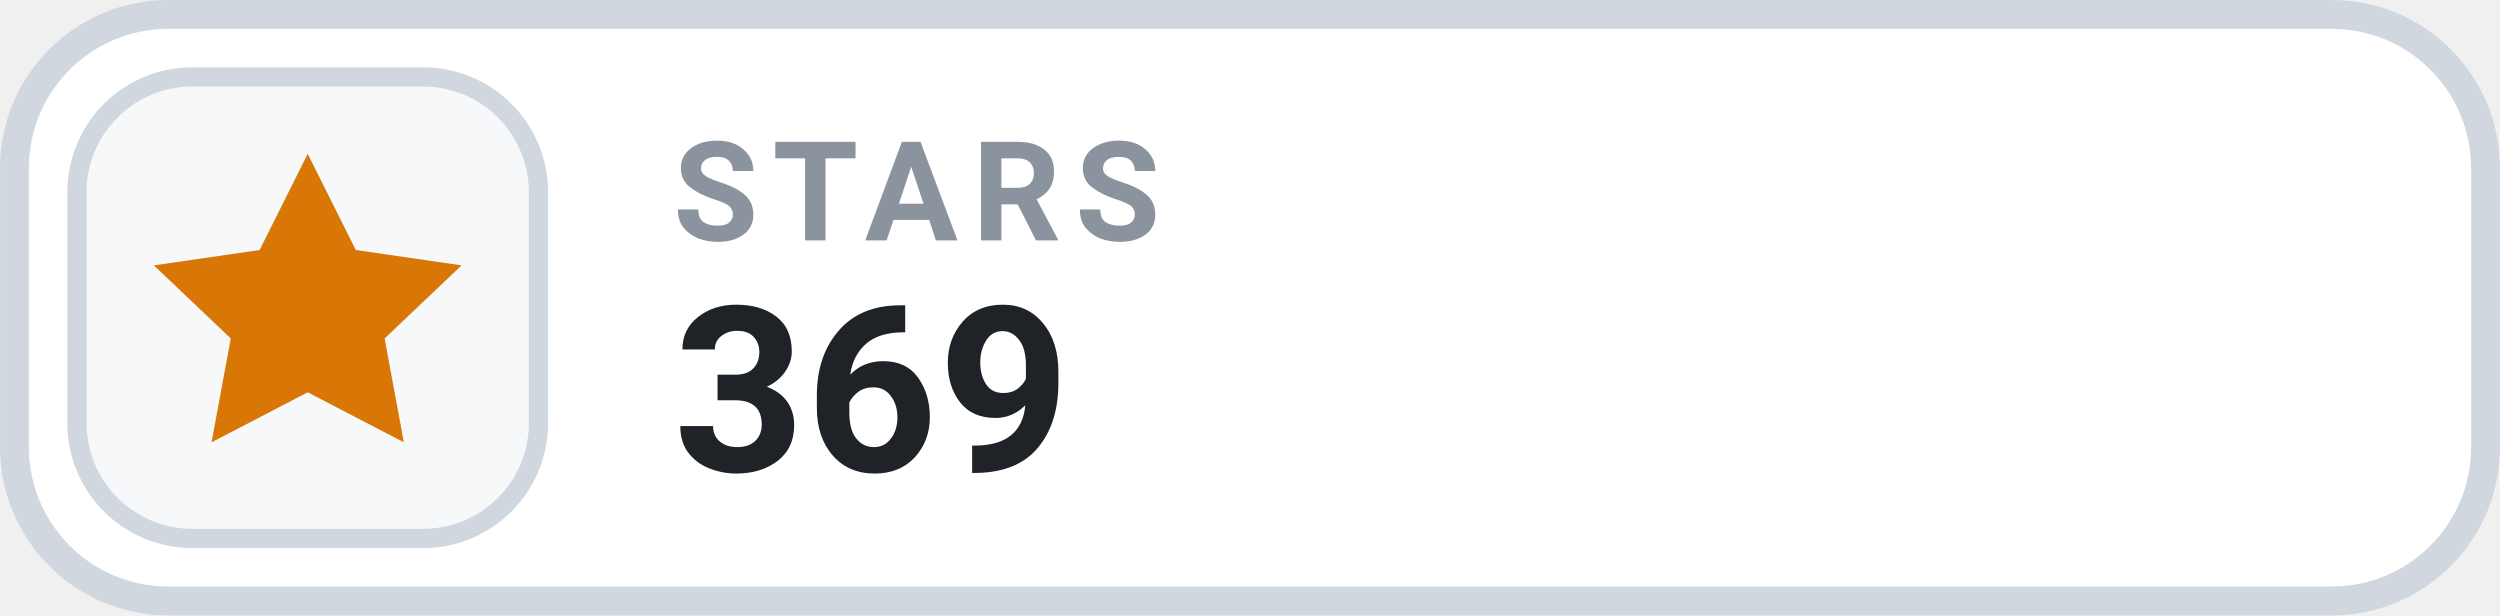
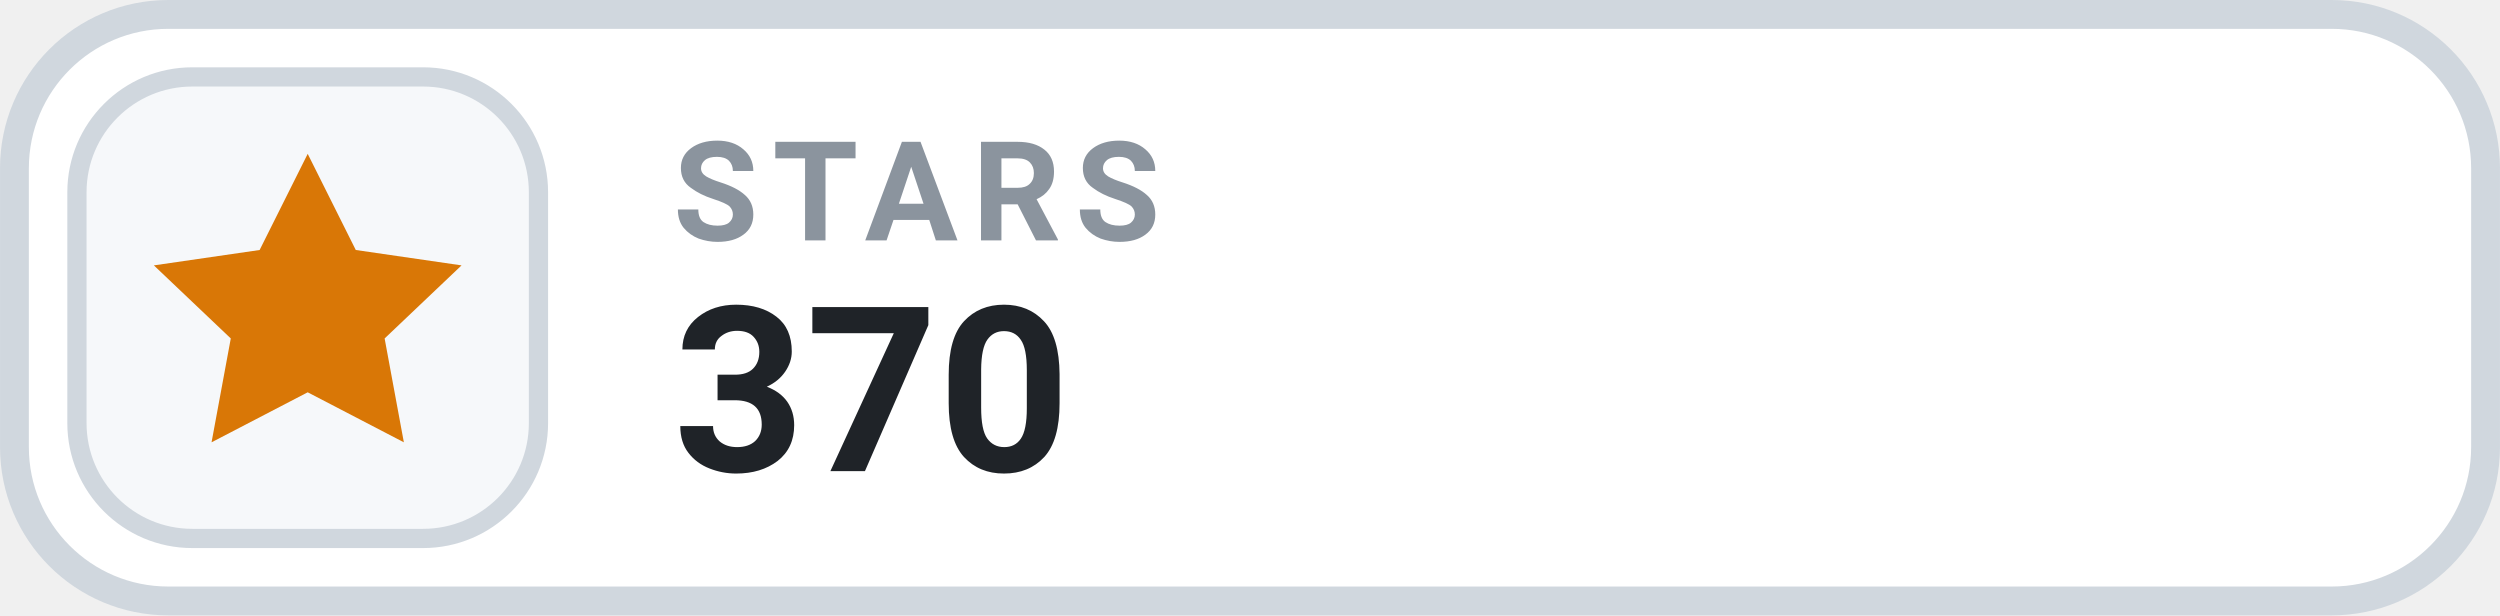
- <svg xmlns="http://www.w3.org/2000/svg" width="126" height="31.015" viewBox="0 0 130 32" role="img" aria-label="STARS 369">
+ <svg xmlns="http://www.w3.org/2000/svg" width="126" height="31.015" viewBox="0 0 130 32" role="img" aria-label="STARS 370">
  <rect x=".75" y=".75" width="128.5" height="30.5" rx="8" fill="#FFFFFF" stroke="#D0D7DE" stroke-width="1.5" />
  <rect x="4" y="4" width="24" height="24" rx="6" fill="#F6F8FA" stroke="#D0D7DE" stroke-width="1" />
  <g transform="translate(16 16)" style="color:#D97706;">
    <path d="M0 -8 l2.5 5 5.5 .8 -4 3.8 1 5.4 -5 -2.6 -5 2.6 1 -5.4 -4 -3.8 5.5 -.8 Z" fill="currentColor" />
  </g>
  <text x="35" y="12.5" fill="#8B949E" font-family="-apple-system,BlinkMacSystemFont,'Segoe UI',Roboto,Helvetica,Arial,sans-serif" font-size="7.2" font-weight="700" letter-spacing=".75">STARS</text>
-   <text x="35" y="24.5" fill="#1F2328" font-family="-apple-system,BlinkMacSystemFont,'Segoe UI',Roboto,Helvetica,Arial,sans-serif" font-size="12" font-weight="700">369</text>
+   <text x="35" y="24.5" fill="#1F2328" font-family="-apple-system,BlinkMacSystemFont,'Segoe UI',Roboto,Helvetica,Arial,sans-serif" font-size="12" font-weight="700">370</text>
</svg>
